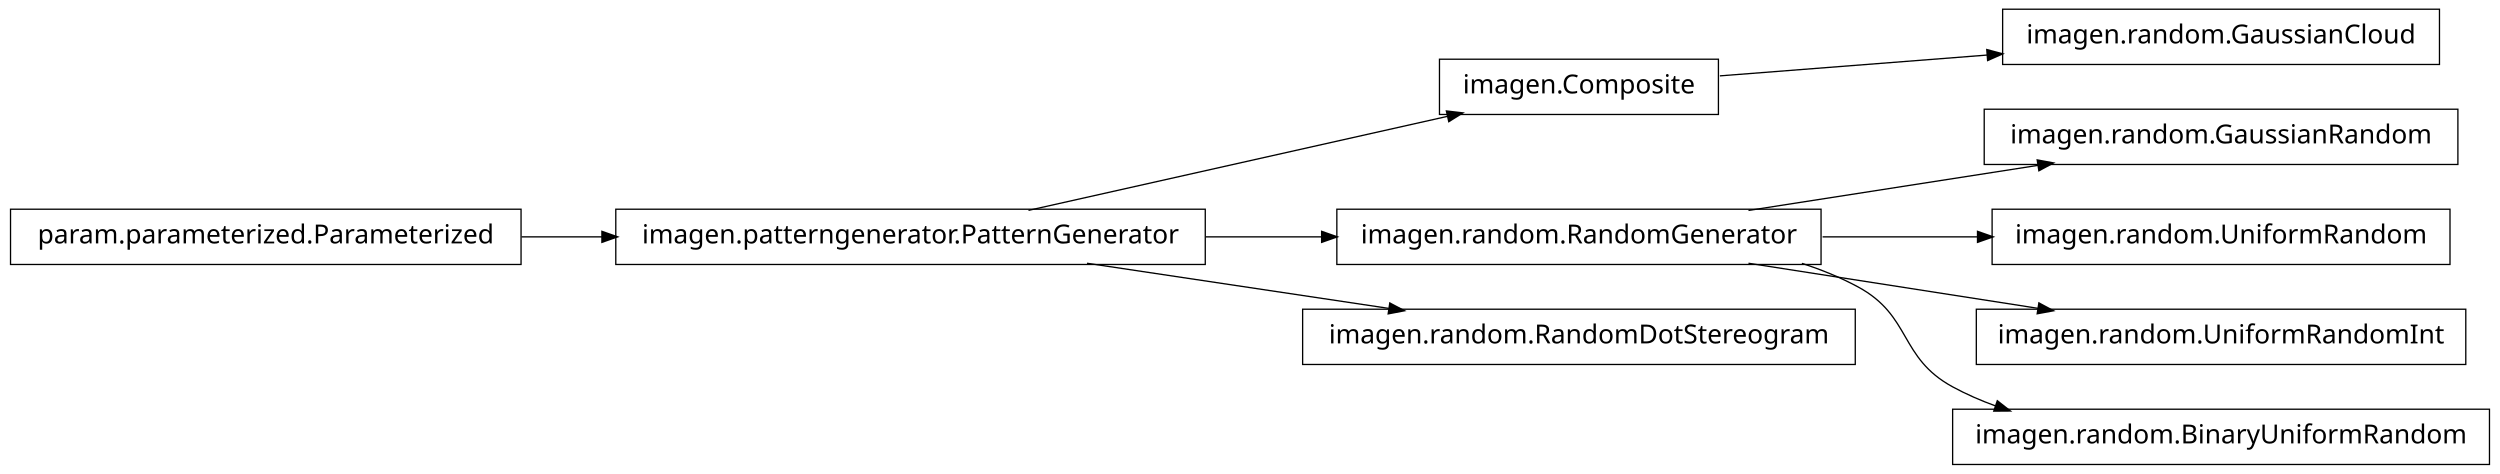
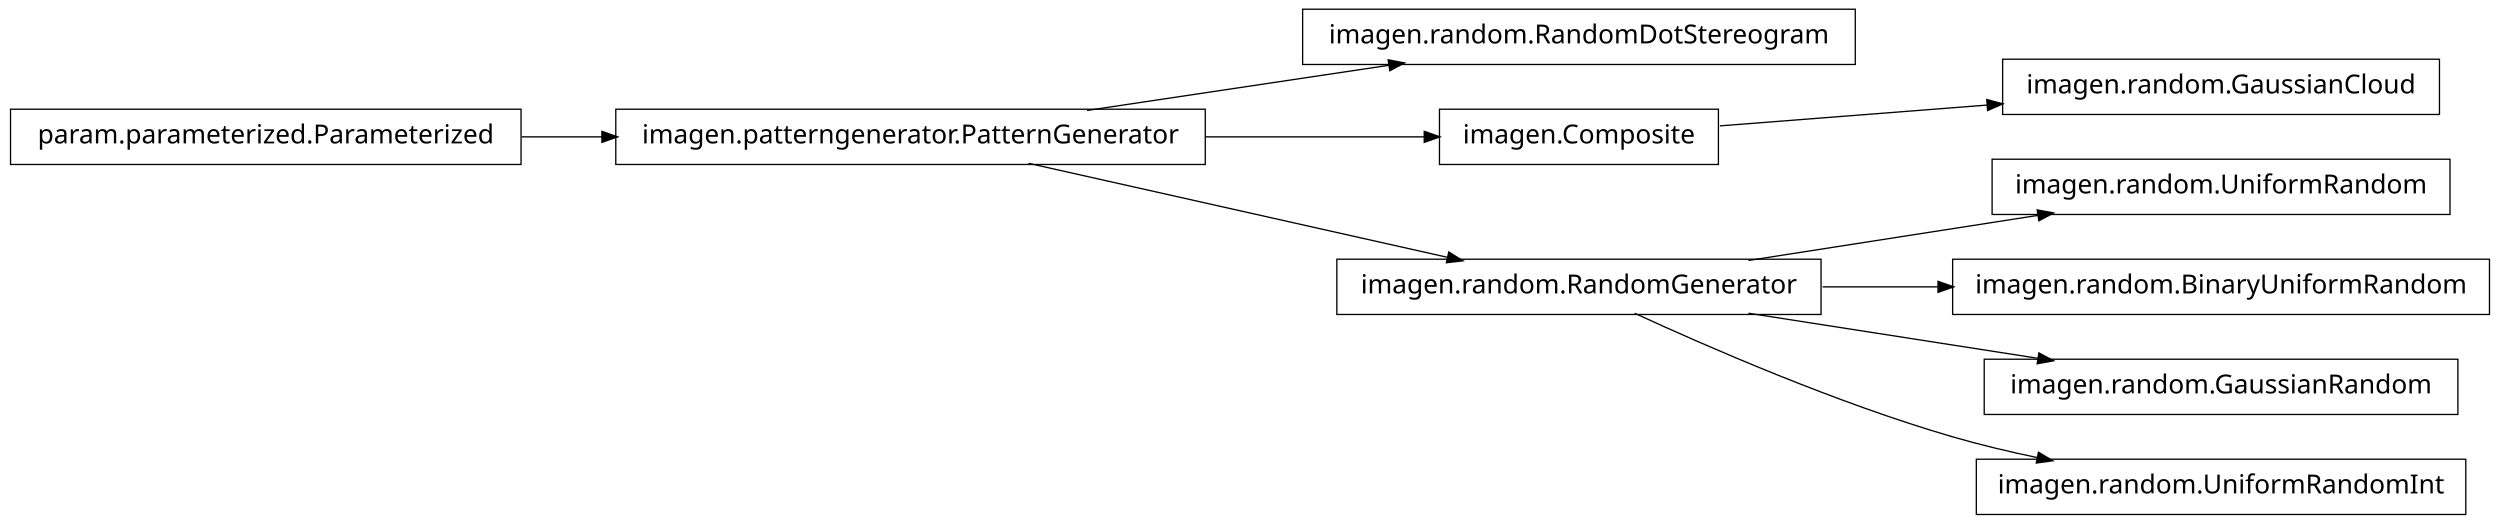
- <svg xmlns="http://www.w3.org/2000/svg" width="950pt" height="180pt" viewBox="0.00 0.00 950.00 180.00">
-   <g id="graph1" class="graph" transform="scale(1 1) rotate(0) translate(4 176)">
-     <polygon fill="white" stroke="white" points="-4,5 -4,-176 947,-176 947,5 -4,5" />
+ <svg xmlns="http://www.w3.org/2000/svg" width="950pt" height="199pt" viewBox="0.00 0.00 950.00 199.00">
+   <g id="graph1" class="graph" transform="scale(1 1) rotate(0) translate(4 195)">
+     <polygon fill="white" stroke="white" points="-4,5 -4,-195 947,-195 947,5 -4,5" />
    <g id="node1" class="node">
+       <polygon fill="none" stroke="black" stroke-width="0.5" points="701,-191.5 491,-191.5 491,-170.5 701,-170.5 701,-191.5" />
+       <text text-anchor="middle" x="596" y="-178.5" font-family="Vera" font-size="10.00">imagen.random.RandomDotStereogram</text>
+     </g>
+     <g id="node2" class="node">
+       <polygon fill="none" stroke="black" stroke-width="0.5" points="454,-153.5 230,-153.5 230,-132.5 454,-132.5 454,-153.5" />
+       <text text-anchor="middle" x="342" y="-140.5" font-family="Vera" font-size="10.00">imagen.patterngenerator.PatternGenerator</text>
+     </g>
+     <g id="edge2" class="edge">
+       <path fill="none" stroke="black" stroke-width="0.5" d="M409.068,-153.034C444.37,-158.315 487.689,-164.796 523.734,-170.189" />
+       <polygon fill="black" stroke="black" points="523.793,-171.967 528.997,-170.976 524.311,-168.505 523.793,-171.967" />
+     </g>
+     <g id="node6" class="node">
+       <polygon fill="none" stroke="black" stroke-width="0.5" points="649,-153.5 543,-153.5 543,-132.5 649,-132.5 649,-153.5" />
+       <text text-anchor="middle" x="596" y="-140.5" font-family="Vera" font-size="10.00">imagen.Composite</text>
+     </g>
+     <g id="edge10" class="edge">
+       <path fill="none" stroke="black" stroke-width="0.5" d="M454.147,-143C482.808,-143 512.492,-143 537.251,-143" />
+       <polygon fill="black" stroke="black" points="537.458,-144.75 542.458,-143 537.458,-141.25 537.458,-144.75" />
+     </g>
+     <g id="node9" class="node">
+       <polygon fill="none" stroke="black" stroke-width="0.5" points="688,-96.5 504,-96.5 504,-75.5 688,-75.5 688,-96.5" />
+       <text text-anchor="middle" x="596" y="-83.5" font-family="Vera" font-size="10.00">imagen.random.RandomGenerator</text>
+     </g>
+     <g id="edge14" class="edge">
+       <path fill="none" stroke="black" stroke-width="0.5" d="M386.825,-132.941C431.484,-122.919 499.901,-107.566 546.223,-97.171" />
+       <polygon fill="black" stroke="black" points="546.701,-98.857 551.196,-96.054 545.934,-95.442 546.701,-98.857" />
+     </g>
+     <g id="node4" class="node">
+       <polygon fill="none" stroke="black" stroke-width="0.5" points="194,-153.5 5.68434e-14,-153.5 0,-132.5 194,-132.5 194,-153.5" />
+       <text text-anchor="middle" x="97" y="-140.5" font-family="Vera" font-size="10.00">param.parameterized.Parameterized</text>
+     </g>
+     <g id="edge18" class="edge">
+       <path fill="none" stroke="black" stroke-width="0.5" d="M194.182,-143C204.286,-143 214.629,-143 224.922,-143" />
+       <polygon fill="black" stroke="black" points="224.969,-144.75 229.969,-143 224.969,-141.25 224.969,-144.75" />
+     </g>
+     <g id="node5" class="node">
      <polygon fill="none" stroke="black" stroke-width="0.5" points="923,-172.5 757,-172.5 757,-151.5 923,-151.5 923,-172.5" />
      <text text-anchor="middle" x="840" y="-159.5" font-family="Vera" font-size="10.00">imagen.random.GaussianCloud</text>
    </g>
-     <g id="node2" class="node">
-       <polygon fill="none" stroke="black" stroke-width="0.5" points="649,-153.5 543,-153.5 543,-132.5 649,-132.5 649,-153.5" />
-       <text text-anchor="middle" x="596" y="-140.5" font-family="Vera" font-size="10.00">imagen.Composite</text>
-     </g>
-     <g id="edge2" class="edge">
+     <g id="edge4" class="edge">
      <path fill="none" stroke="black" stroke-width="0.5" d="M649.547,-147.17C679.364,-149.491 717.246,-152.441 751.359,-155.098" />
      <polygon fill="black" stroke="black" points="751.243,-156.844 756.364,-155.487 751.515,-153.354 751.243,-156.844" />
    </g>
-     <g id="node4" class="node">
-       <polygon fill="none" stroke="black" stroke-width="0.5" points="194,-96.5 5.68434e-14,-96.5 0,-75.5 194,-75.5 194,-96.5" />
-       <text text-anchor="middle" x="97" y="-83.5" font-family="Vera" font-size="10.00">param.parameterized.Parameterized</text>
+     <g id="node8" class="node">
+       <polygon fill="none" stroke="black" stroke-width="0.5" points="927,-134.5 753,-134.5 753,-113.5 927,-113.5 927,-134.5" />
+       <text text-anchor="middle" x="840" y="-121.5" font-family="Vera" font-size="10.00">imagen.random.UniformRandom</text>
    </g>
-     <g id="node10" class="node">
-       <polygon fill="none" stroke="black" stroke-width="0.5" points="454,-96.5 230,-96.5 230,-75.5 454,-75.5 454,-96.5" />
-       <text text-anchor="middle" x="342" y="-83.5" font-family="Vera" font-size="10.00">imagen.patterngenerator.PatternGenerator</text>
-     </g>
-     <g id="edge14" class="edge">
-       <path fill="none" stroke="black" stroke-width="0.5" d="M194.182,-86C204.286,-86 214.629,-86 224.922,-86" />
-       <polygon fill="black" stroke="black" points="224.969,-87.75 229.969,-86 224.969,-84.25 224.969,-87.75" />
-     </g>
-     <g id="node5" class="node">
-       <polygon fill="none" stroke="black" stroke-width="0.5" points="930,-134.5 750,-134.5 750,-113.5 930,-113.5 930,-134.5" />
-       <text text-anchor="middle" x="840" y="-121.5" font-family="Vera" font-size="10.00">imagen.random.GaussianRandom</text>
-     </g>
-     <g id="node6" class="node">
-       <polygon fill="none" stroke="black" stroke-width="0.5" points="688,-96.5 504,-96.5 504,-75.5 688,-75.5 688,-96.5" />
-       <text text-anchor="middle" x="596" y="-83.5" font-family="Vera" font-size="10.00">imagen.random.RandomGenerator</text>
-     </g>
-     <g id="edge4" class="edge">
+     <g id="edge6" class="edge">
      <path fill="none" stroke="black" stroke-width="0.5" d="M660.427,-96.034C694.34,-101.315 735.953,-107.796 770.579,-113.189" />
      <polygon fill="black" stroke="black" points="770.425,-114.936 775.635,-113.976 770.964,-111.477 770.425,-114.936" />
    </g>
-     <g id="node8" class="node">
-       <polygon fill="none" stroke="black" stroke-width="0.5" points="927,-96.5 753,-96.5 753,-75.5 927,-75.5 927,-96.5" />
-       <text text-anchor="middle" x="840" y="-83.5" font-family="Vera" font-size="10.00">imagen.random.UniformRandom</text>
+     <g id="node11" class="node">
+       <polygon fill="none" stroke="black" stroke-width="0.5" points="942,-96.5 738,-96.5 738,-75.5 942,-75.5 942,-96.5" />
+       <text text-anchor="middle" x="840" y="-83.5" font-family="Vera" font-size="10.00">imagen.random.BinaryUniformRandom</text>
    </g>
-     <g id="edge6" class="edge">
-       <path fill="none" stroke="black" stroke-width="0.5" d="M688.594,-86C707.818,-86 728.078,-86 747.305,-86" />
-       <polygon fill="black" stroke="black" points="747.699,-87.75 752.699,-86 747.699,-84.25 747.699,-87.75" />
+     <g id="edge8" class="edge">
+       <path fill="none" stroke="black" stroke-width="0.5" d="M688.594,-86C702.882,-86 717.743,-86 732.327,-86" />
+       <polygon fill="black" stroke="black" points="732.685,-87.75 737.685,-86 732.685,-84.25 732.685,-87.75" />
    </g>
-     <g id="node16" class="node">
-       <polygon fill="none" stroke="black" stroke-width="0.5" points="933,-58.5 747,-58.5 747,-37.5 933,-37.5 933,-58.5" />
-       <text text-anchor="middle" x="840" y="-45.5" font-family="Vera" font-size="10.00">imagen.random.UniformRandomInt</text>
+     <g id="node14" class="node">
+       <polygon fill="none" stroke="black" stroke-width="0.5" points="930,-58.5 750,-58.5 750,-37.5 930,-37.5 930,-58.5" />
+       <text text-anchor="middle" x="840" y="-45.5" font-family="Vera" font-size="10.00">imagen.random.GaussianRandom</text>
    </g>
-     <g id="edge16" class="edge">
+     <g id="edge12" class="edge">
      <path fill="none" stroke="black" stroke-width="0.5" d="M660.427,-75.966C694.34,-70.685 735.953,-64.204 770.579,-58.812" />
      <polygon fill="black" stroke="black" points="770.964,-60.523 775.635,-58.024 770.425,-57.064 770.964,-60.523" />
    </g>
-     <g id="node18" class="node">
-       <polygon fill="none" stroke="black" stroke-width="0.5" points="942,-20.5 738,-20.5 738,0.5 942,0.5 942,-20.5" />
-       <text text-anchor="middle" x="840" y="-7.5" font-family="Vera" font-size="10.00">imagen.random.BinaryUniformRandom</text>
+     <g id="node17" class="node">
+       <polygon fill="none" stroke="black" stroke-width="0.5" points="933,-20.5 747,-20.5 747,0.5 933,0.5 933,-20.5" />
+       <text text-anchor="middle" x="840" y="-7.5" font-family="Vera" font-size="10.00">imagen.random.UniformRandomInt</text>
    </g>
-     <g id="edge18" class="edge">
-       <path fill="none" stroke="black" stroke-width="0.5" d="M680.715,-75.921C688.128,-73.53 695.337,-70.596 702,-67 722.473,-55.951 717.564,-40.119 738,-29 743.192,-26.175 748.728,-23.762 754.436,-21.702" />
-       <polygon fill="black" stroke="black" points="755.1,-23.325 759.267,-20.054 753.97,-20.012 755.1,-23.325" />
-     </g>
-     <g id="edge10" class="edge">
-       <path fill="none" stroke="black" stroke-width="0.5" d="M386.825,-96.059C431.484,-106.081 499.901,-121.434 546.223,-131.83" />
-       <polygon fill="black" stroke="black" points="545.934,-133.558 551.196,-132.946 546.701,-130.143 545.934,-133.558" />
-     </g>
-     <g id="edge8" class="edge">
-       <path fill="none" stroke="black" stroke-width="0.5" d="M454.147,-86C468.824,-86 483.769,-86 498.184,-86" />
-       <polygon fill="black" stroke="black" points="498.469,-87.75 503.469,-86 498.469,-84.25 498.469,-87.75" />
-     </g>
-     <g id="node13" class="node">
-       <polygon fill="none" stroke="black" stroke-width="0.5" points="701,-58.5 491,-58.5 491,-37.5 701,-37.5 701,-58.5" />
-       <text text-anchor="middle" x="596" y="-45.5" font-family="Vera" font-size="10.00">imagen.random.RandomDotStereogram</text>
-     </g>
-     <g id="edge12" class="edge">
-       <path fill="none" stroke="black" stroke-width="0.5" d="M409.068,-75.966C444.37,-70.685 487.689,-64.204 523.734,-58.812" />
-       <polygon fill="black" stroke="black" points="524.311,-60.495 528.997,-58.024 523.793,-57.033 524.311,-60.495" />
+     <g id="edge16" class="edge">
+       <path fill="none" stroke="black" stroke-width="0.5" d="M617.185,-75.956C644.536,-63.35 693.87,-41.83 738,-29 748.35,-25.991 759.434,-23.351 770.343,-21.071" />
+       <polygon fill="black" stroke="black" points="770.792,-22.765 775.34,-20.049 770.091,-19.336 770.792,-22.765" />
    </g>
  </g>
</svg>
